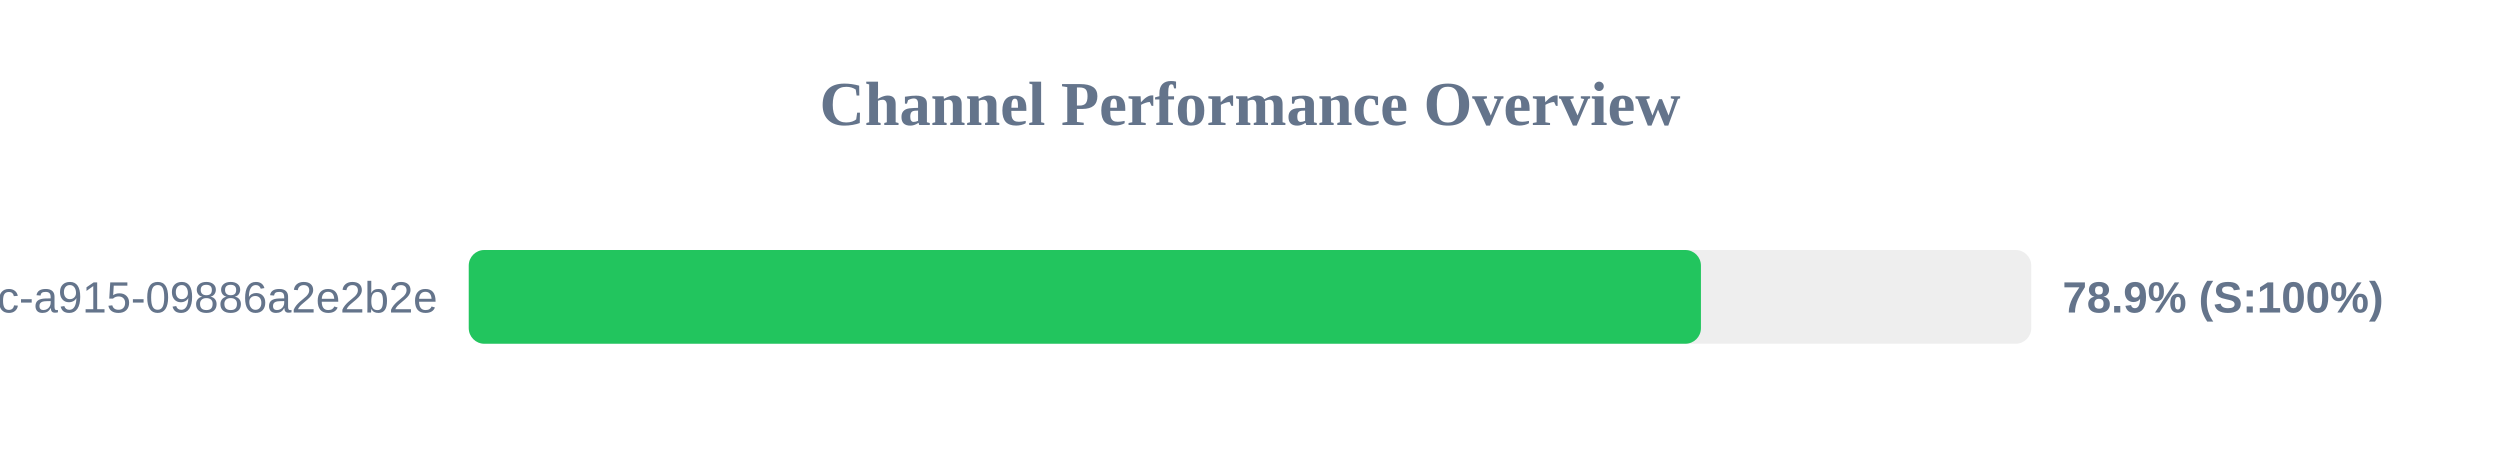
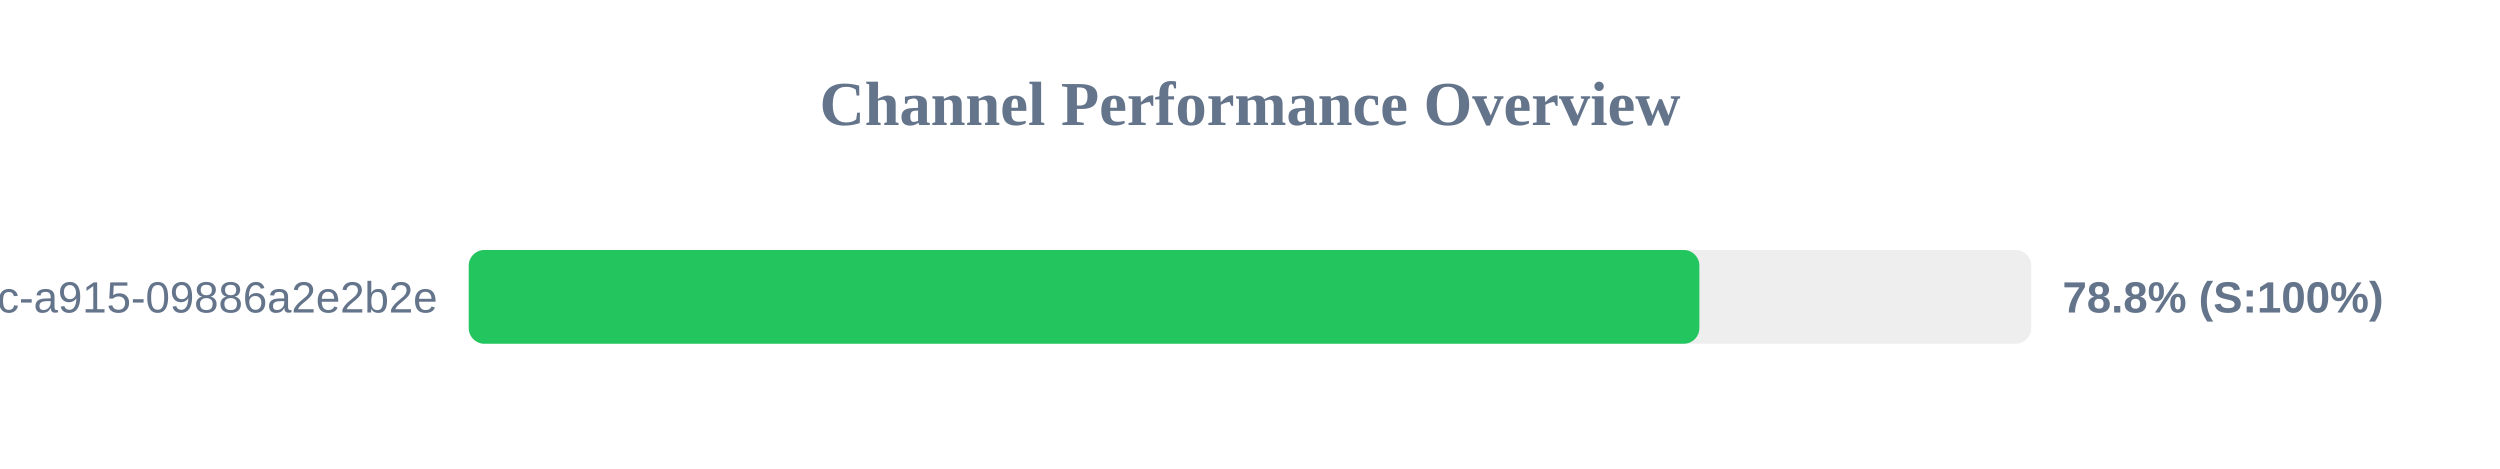
<svg xmlns="http://www.w3.org/2000/svg" width="800" height="150" version="1.1">
  <style>
        .row { font: 14px Arial; fill: #64748b; }
        .score { font: bold 14px Arial; fill: #64748b; }
    </style>
  <text x="400" y="40" text-anchor="middle" font-size="20px" font-weight="bold" fill="#64748b">Channel Performance Overview</text>
  <rect x="150" y="80" width="500" height="30" fill="#eee" rx="5" />
-   <rect x="150" y="80" width="394.3" height="30" fill="#22c55e" rx="5" />
+   <rect x="150" y="80" width="393.8" height="30" fill="#22c55e" rx="5" />
  <text x="140" y="100" text-anchor="end" class="row">?uuid=52816135-d3bc-46bc-a915-09886a2e2b2e</text>
-   <text x="660" y="100" text-anchor="start" class="score">78.9% (S:100%)</text>
+   <text x="660" y="100" text-anchor="start" class="score">78.8% (S:100%)</text>
</svg>
